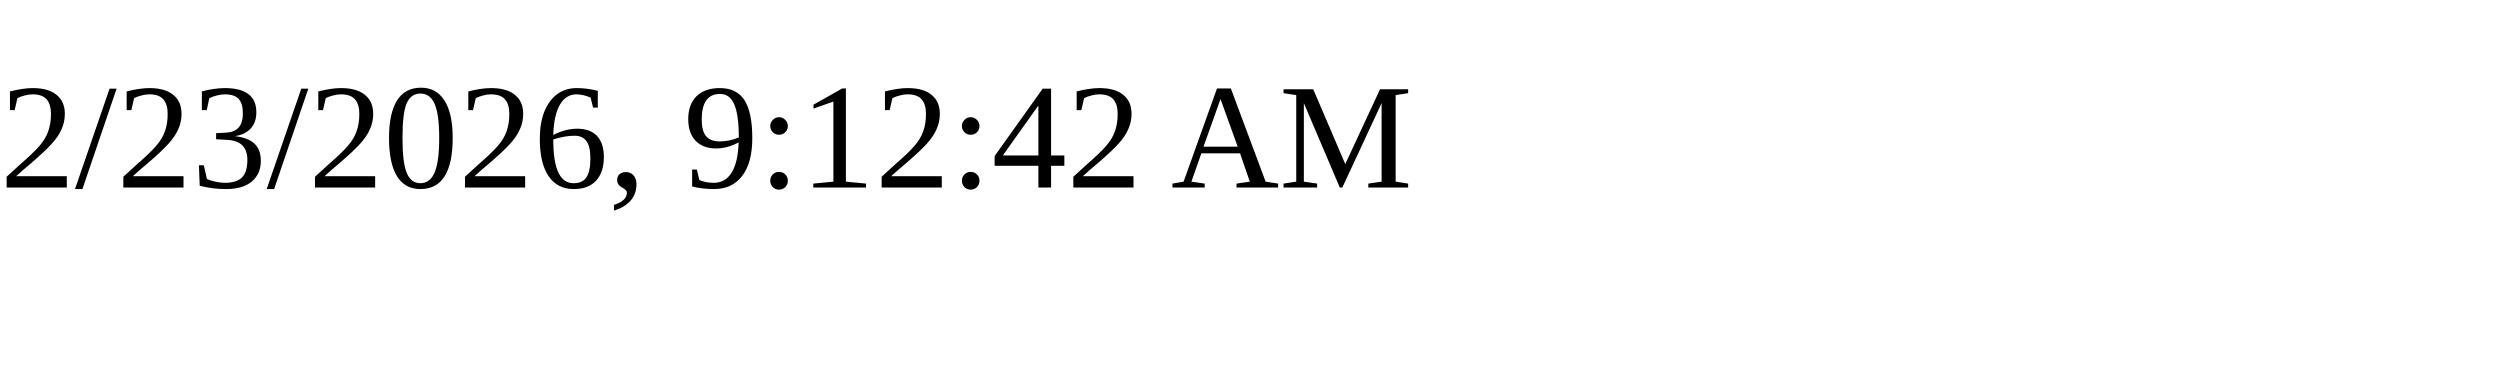
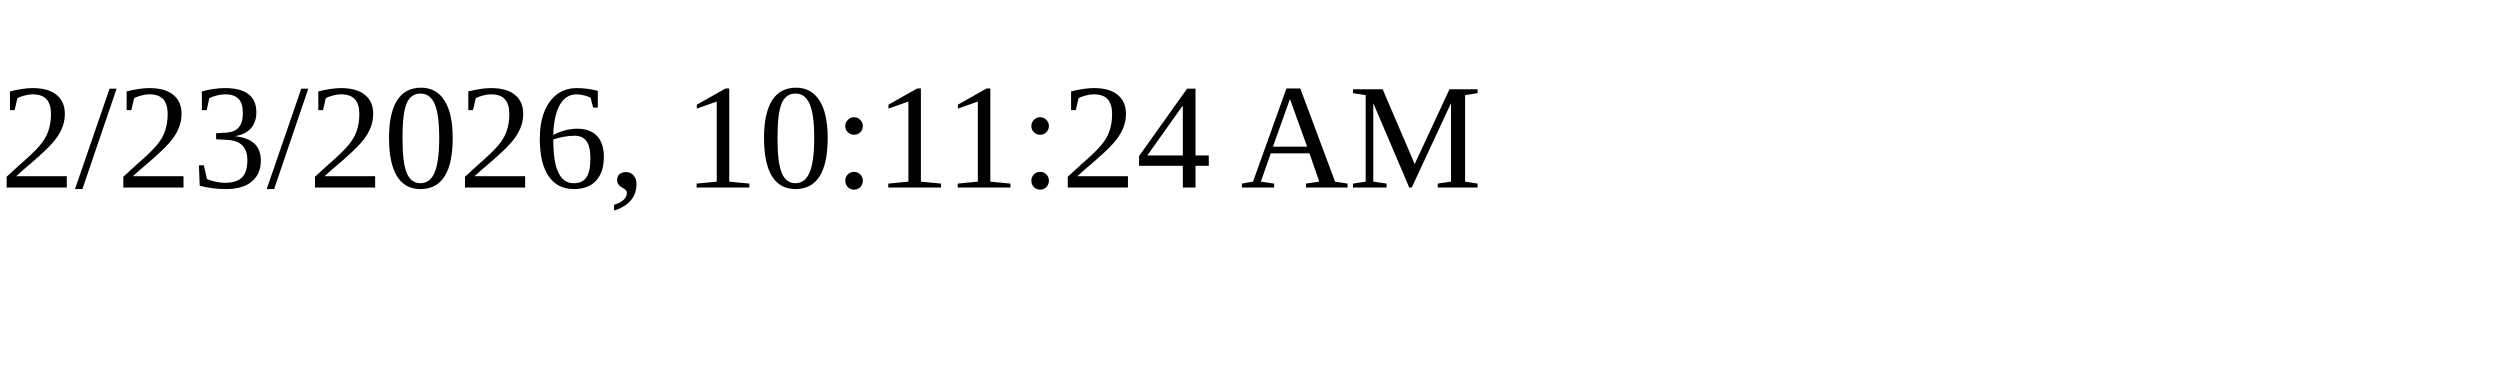
<svg xmlns="http://www.w3.org/2000/svg" height="30" width="200">
-   <text x="0" y="15">2/23/2026, 9:12:42 AM</text>
+   <text x="0" y="15">2/23/2026, 10:11:24 AM</text>
</svg>
